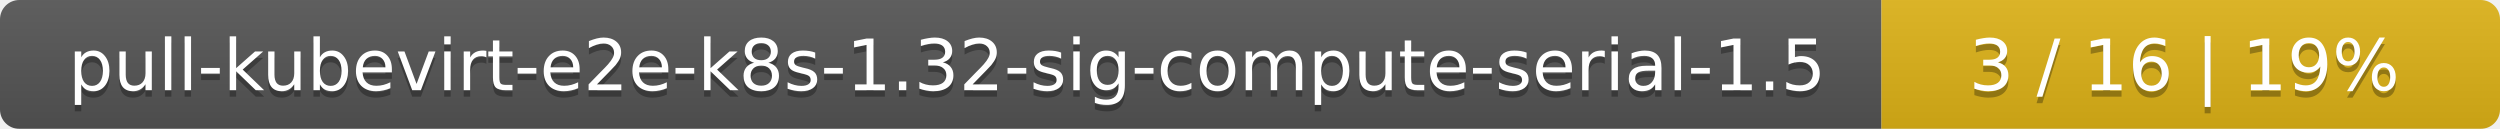
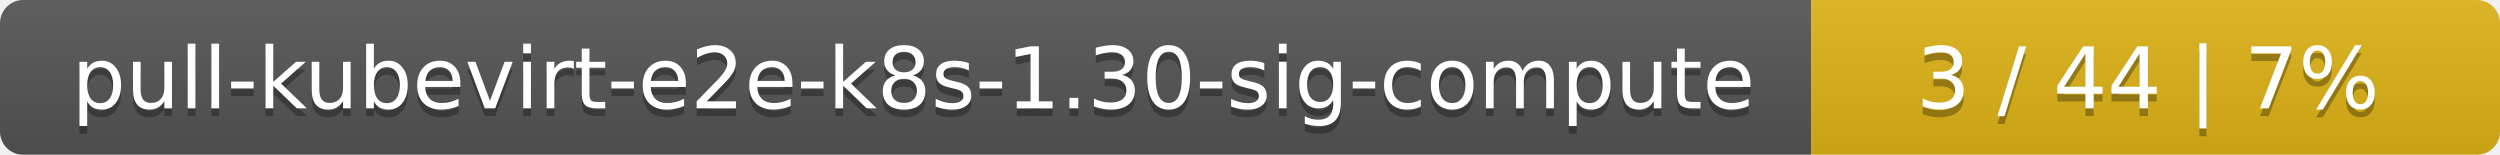
- <svg xmlns="http://www.w3.org/2000/svg" width="388" height="20">
+ <svg xmlns="http://www.w3.org/2000/svg" width="323" height="20">
  <linearGradient id="smooth" x2="0" y2="100%">
    <stop offset="0" stop-color="#bbb" stop-opacity=".1" />
    <stop offset="1" stop-opacity=".1" />
  </linearGradient>
  <mask id="round">
-     <rect width="388" height="20" rx="3" fill="#fff" />
+     <rect width="323" height="20" rx="3" fill="#fff" />
  </mask>
  <g mask="url(#round)">
-     <rect width="292" height="20" fill="#555" />
-     <rect x="292" width="96" height="20" fill="#dfb317" />
-     <rect width="388" height="20" fill="url(#smooth)" />
+     <rect width="234" height="20" fill="#555" />
+     <rect x="234" width="89" height="20" fill="#dfb317" />
+     <rect width="323" height="20" fill="url(#smooth)" />
  </g>
  <g fill="#fff" text-anchor="middle" font-family="DejaVu Sans,Verdana,Geneva,sans-serif" font-size="11">
-     <text x="147" y="15" fill="#010101" fill-opacity=".3">pull-kubevirt-e2e-k8s-1.32-sig-compute-serial-1.5</text>
-     <text x="147" y="14">pull-kubevirt-e2e-k8s-1.32-sig-compute-serial-1.5</text>
-     <text x="339" y="15" fill="#010101" fill-opacity=".3">3 / 16    |    19%</text>
-     <text x="339" y="14">3 / 16    |    19%</text>
+     <text x="118" y="15" fill="#010101" fill-opacity=".3">pull-kubevirt-e2e-k8s-1.30-sig-compute</text>
+     <text x="118" y="14">pull-kubevirt-e2e-k8s-1.30-sig-compute</text>
+     <text x="277.5" y="15" fill="#010101" fill-opacity=".3">3 / 44    |    7%</text>
+     <text x="277.5" y="14">3 / 44    |    7%</text>
  </g>
</svg>
